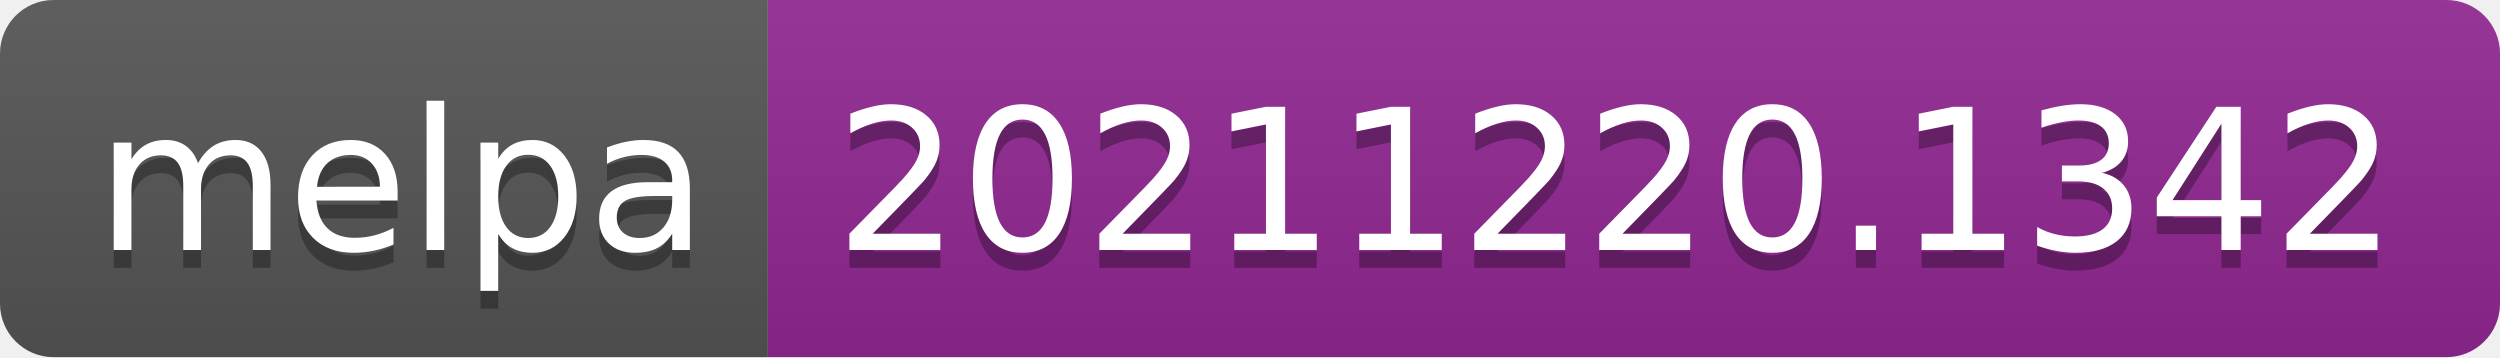
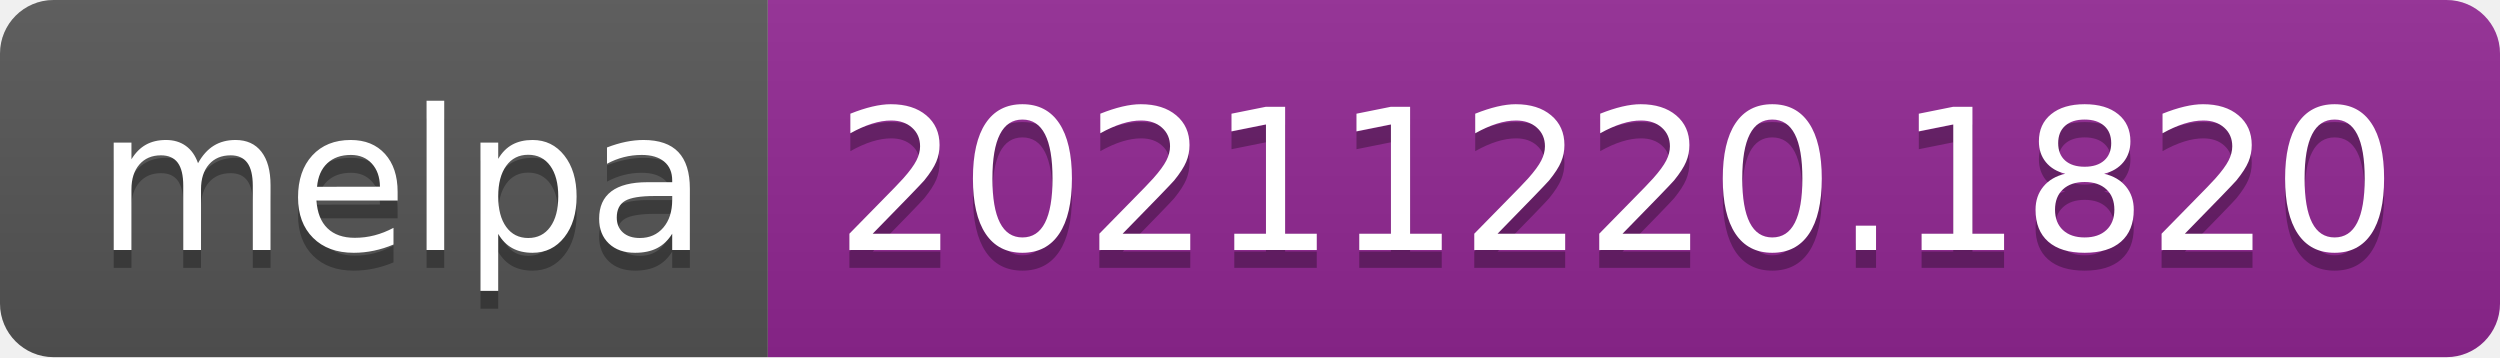
- <svg xmlns="http://www.w3.org/2000/svg" width="140" height="20" role="img" aria-label="melpa: 20211220.1342">
+ <svg xmlns="http://www.w3.org/2000/svg" width="140" height="20" role="img" aria-label="melpa: 20211220.1820">
  <linearGradient id="s" x2="0" y2="100%">
    <stop offset="0" stop-color="#bbb" stop-opacity=".1" />
    <stop offset="1" stop-opacity=".1" />
  </linearGradient>
  <clipPath id="r">
    <rect width="140" height="20" rx="3" fill="#fff" />
  </clipPath>
  <g clip-path="url(#r)">
    <rect width="43" height="20" fill="#555" />
    <rect x="43" width="97" height="20" fill="#922793" />
    <rect width="140" height="20" fill="url(#s)" />
  </g>
  <g fill="#fff" text-anchor="middle" font-family="Verdana,Geneva,DejaVu Sans,sans-serif" text-rendering="geometricPrecision" font-size="110">
    <text aria-hidden="true" x="225" y="150" fill="#010101" fill-opacity=".3" transform="scale(.1)" textLength="330">melpa</text>
    <text x="225" y="140" transform="scale(.1)" fill="#fff" textLength="330">melpa</text>
-     <text aria-hidden="true" x="905" y="150" fill="#010101" fill-opacity=".3" transform="scale(.1)" textLength="870">20211220.1342</text>
-     <text x="905" y="140" transform="scale(.1)" fill="#fff" textLength="870">20211220.1342</text>
+     <text aria-hidden="true" x="905" y="150" fill="#010101" fill-opacity=".3" transform="scale(.1)" textLength="870">20211220.1820</text>
+     <text x="905" y="140" transform="scale(.1)" fill="#fff" textLength="870">20211220.1820</text>
  </g>
</svg>
